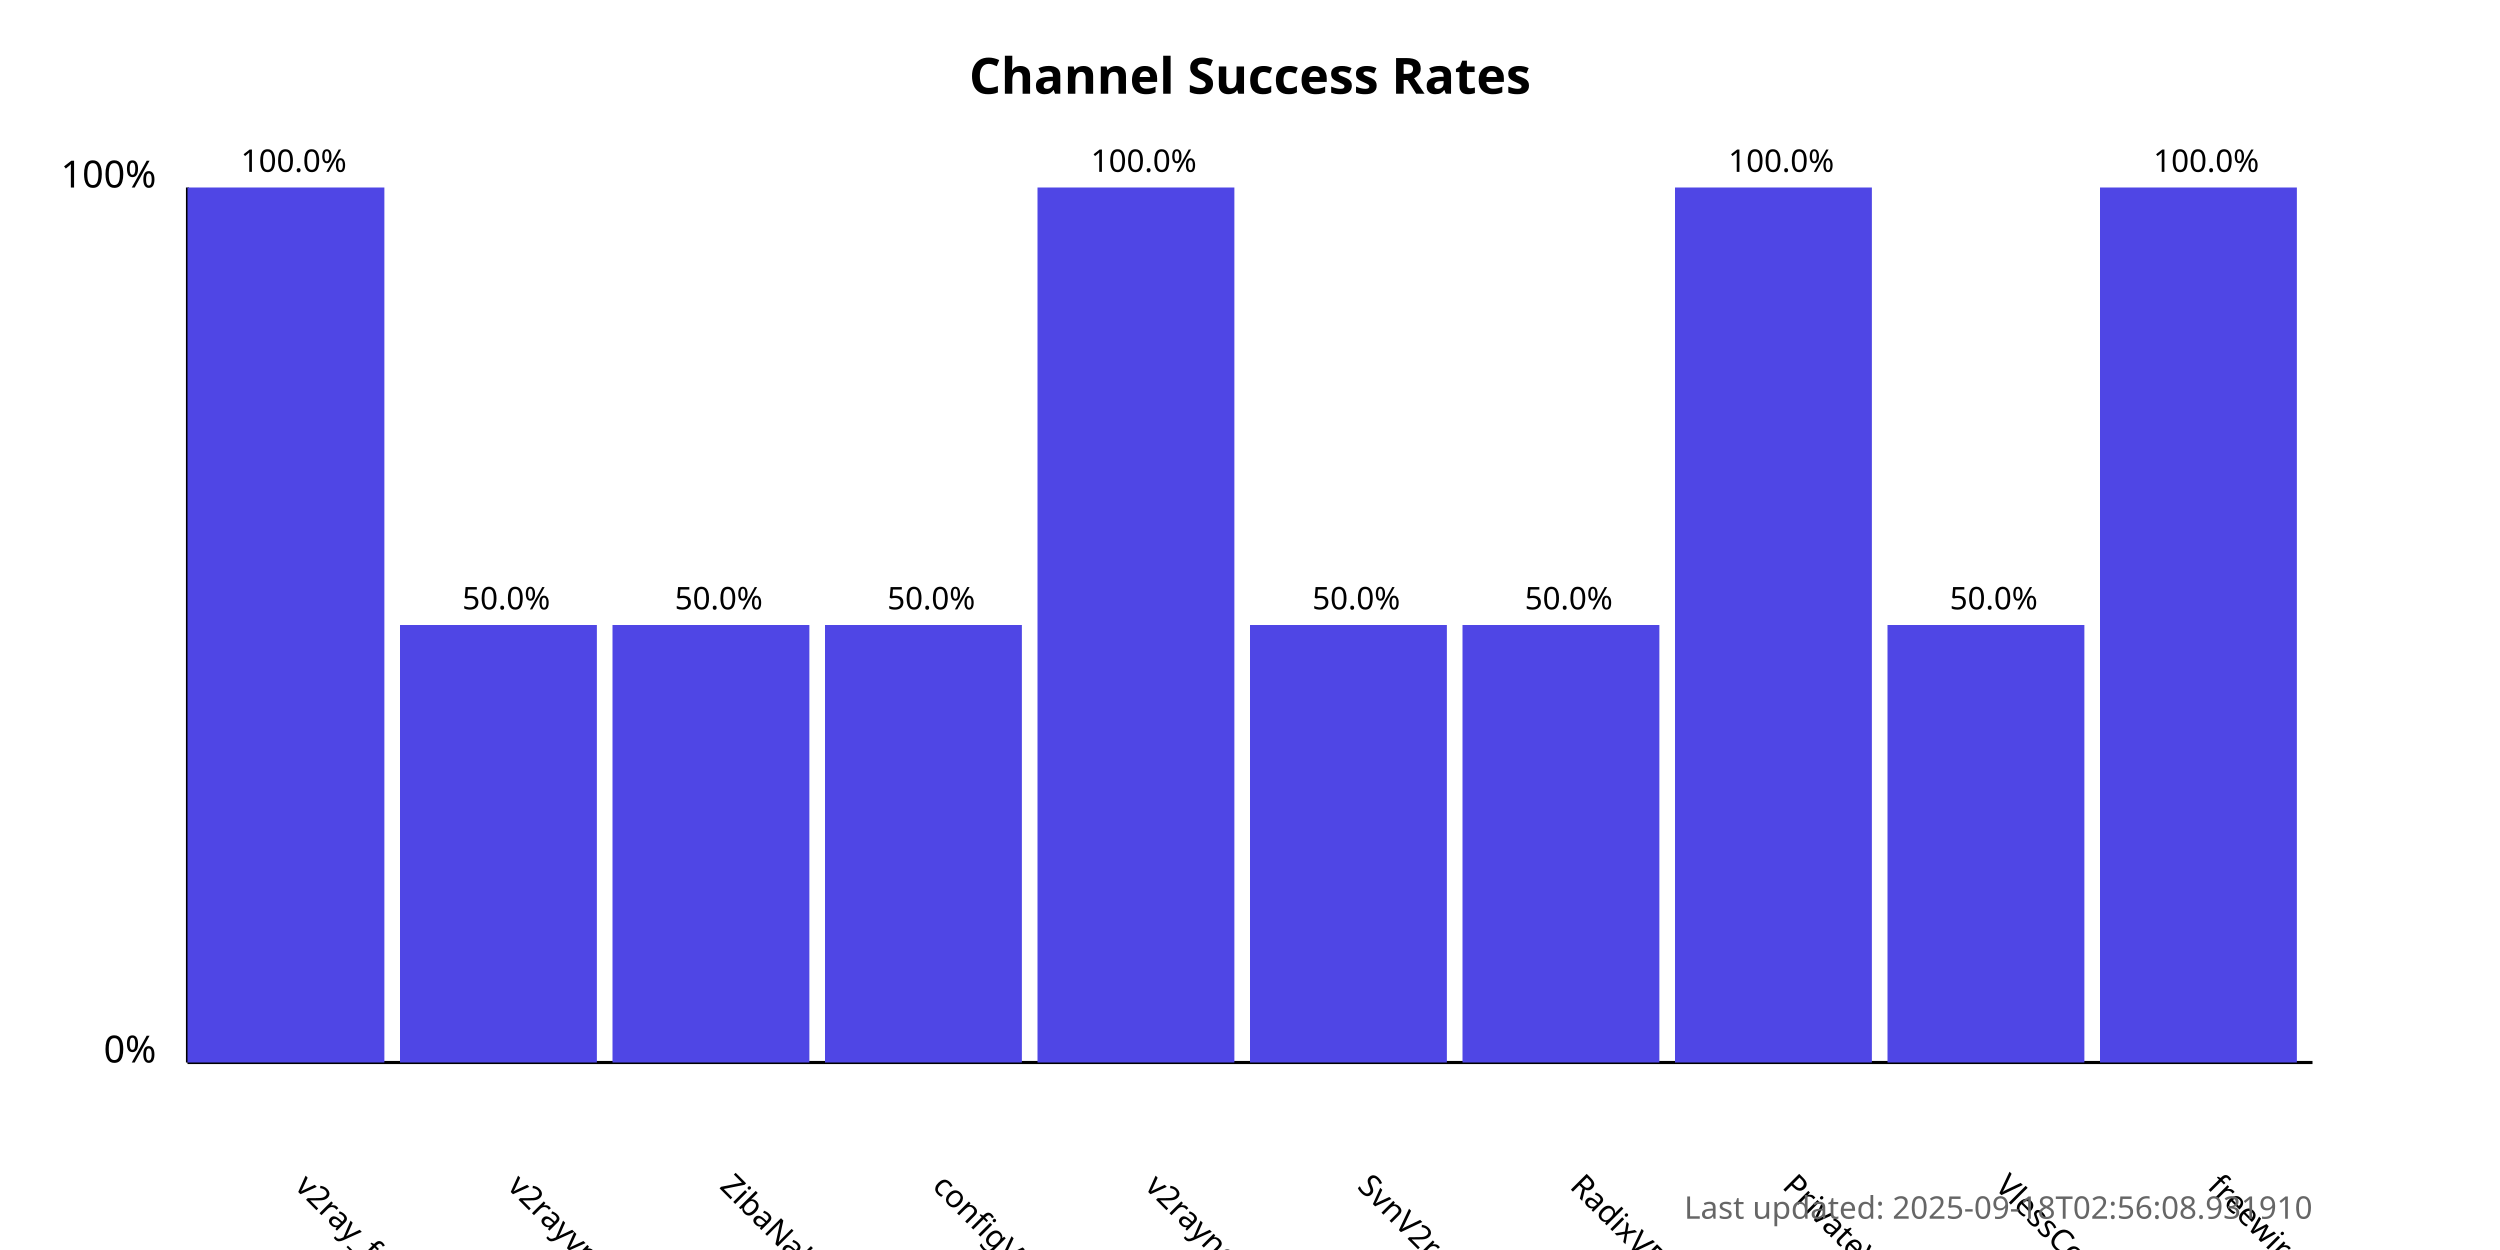
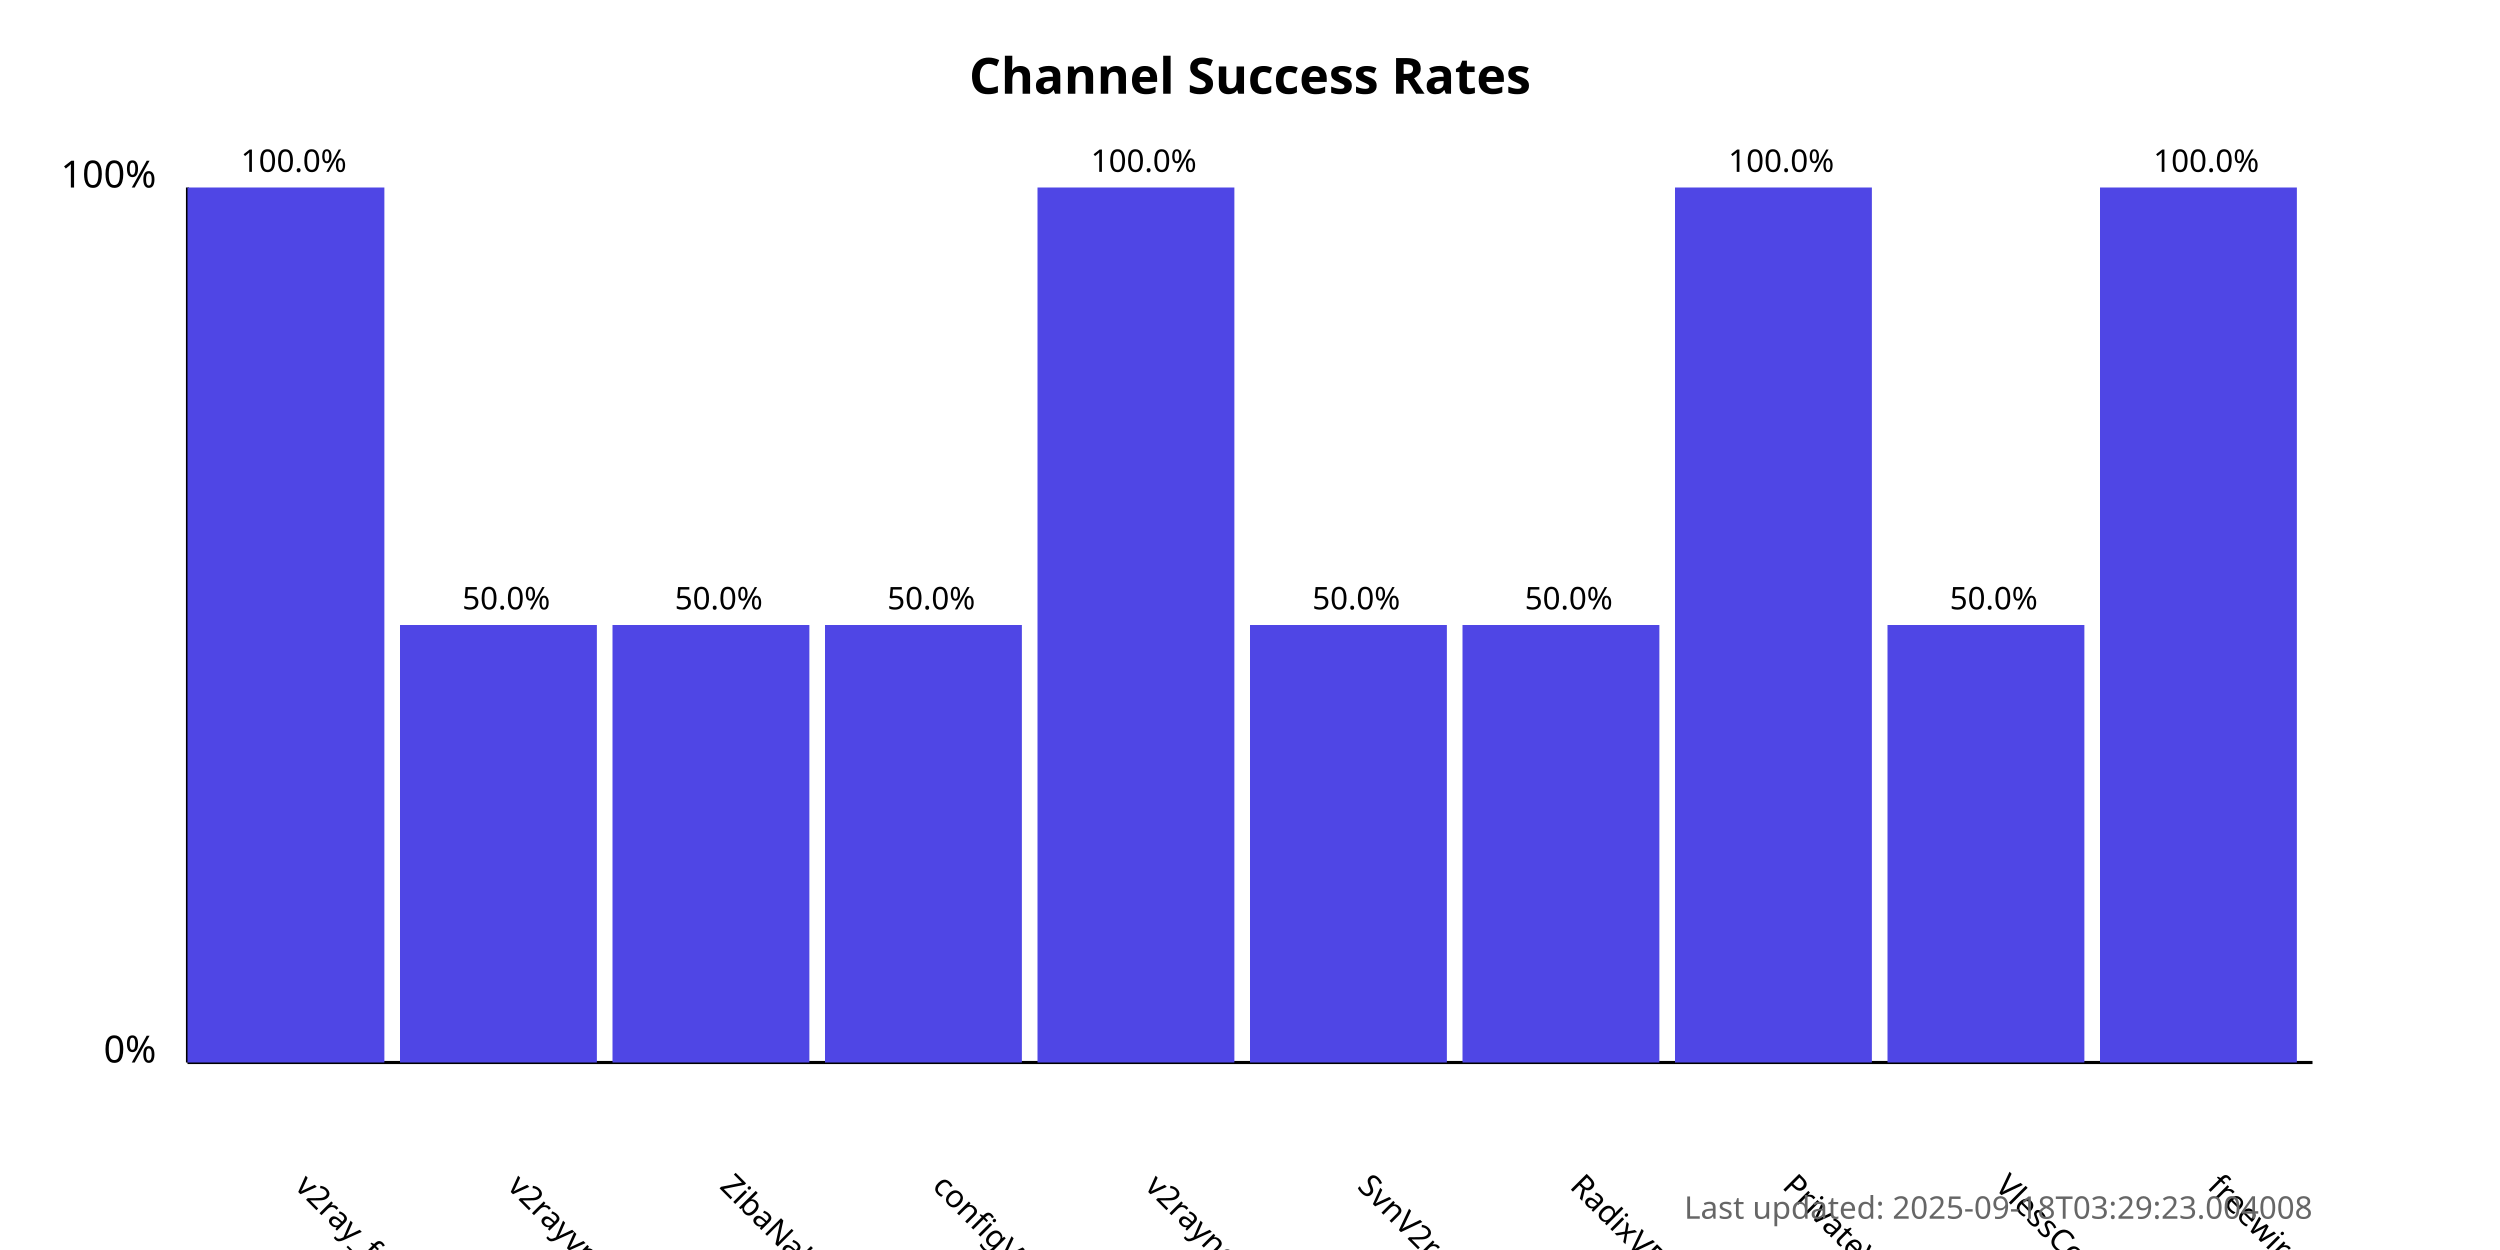
<svg xmlns="http://www.w3.org/2000/svg" width="800" height="400">
  <style>
            .chart-title { font: bold 16px sans-serif; }
            .axis-label { font: 12px sans-serif; }
            .tick-label { font: 10px sans-serif; }
            .bar { fill: #4f46e5; }
            .bar:hover { fill: #6366f1; }
            .timestamp { font: 10px sans-serif; fill: #666; }
        </style>
  <text x="400.0" y="30" text-anchor="middle" class="chart-title">
            Channel Success Rates
        </text>
  <line x1="60" y1="340" x2="60" y2="60" stroke="black" stroke-width="1" />
  <line x1="60" y1="340" x2="740" y2="340" stroke="black" stroke-width="1" />
  <text x="50" y="340" text-anchor="end" class="axis-label">0%</text>
  <text x="50" y="60" text-anchor="end" class="axis-label">100%</text>
  <g>
    <rect x="60" y="60.0" width="63.0" height="280.0" class="bar" />
    <text x="94.0" y="380" transform="rotate(45, 94.0, 380)" text-anchor="start" class="tick-label">
                v2ray_free_conf
            </text>
    <text x="94.0" y="55.0" text-anchor="middle" class="tick-label">
                100.0%
            </text>
  </g>
  <g>
    <rect x="128.0" y="200.0" width="63.0" height="140.0" class="bar" />
    <text x="162.0" y="380" transform="rotate(45, 162.0, 380)" text-anchor="start" class="tick-label">
                v2rayvpno
            </text>
    <text x="162.0" y="195.0" text-anchor="middle" class="tick-label">
                50.0%
            </text>
  </g>
  <g>
    <rect x="196.0" y="200.0" width="63.0" height="140.0" class="bar" />
    <text x="230.0" y="380" transform="rotate(45, 230.0, 380)" text-anchor="start" class="tick-label">
                ZibaNabz
            </text>
    <text x="230.0" y="195.0" text-anchor="middle" class="tick-label">
                50.0%
            </text>
  </g>
  <g>
    <rect x="264.0" y="200.0" width="63.0" height="140.0" class="bar" />
    <text x="298.0" y="380" transform="rotate(45, 298.0, 380)" text-anchor="start" class="tick-label">
                configV2rayForFree
            </text>
    <text x="298.0" y="195.0" text-anchor="middle" class="tick-label">
                50.0%
            </text>
  </g>
  <g>
    <rect x="332.0" y="60.0" width="63.0" height="280.0" class="bar" />
    <text x="366.0" y="380" transform="rotate(45, 366.0, 380)" text-anchor="start" class="tick-label">
                v2rayngvpn
            </text>
    <text x="366.0" y="55.0" text-anchor="middle" class="tick-label">
                100.0%
            </text>
  </g>
  <g>
    <rect x="400.0" y="200.0" width="63.0" height="140.0" class="bar" />
    <text x="434.0" y="380" transform="rotate(45, 434.0, 380)" text-anchor="start" class="tick-label">
                SvnV2ray
            </text>
    <text x="434.0" y="195.0" text-anchor="middle" class="tick-label">
                50.0%
            </text>
  </g>
  <g>
    <rect x="468.0" y="200.0" width="63.0" height="140.0" class="bar" />
    <text x="502.0" y="380" transform="rotate(45, 502.0, 380)" text-anchor="start" class="tick-label">
                RadixVPN
            </text>
    <text x="502.0" y="195.0" text-anchor="middle" class="tick-label">
                50.0%
            </text>
  </g>
  <g>
    <rect x="536.0" y="60.0" width="63.0" height="280.0" class="bar" />
    <text x="570.0" y="380" transform="rotate(45, 570.0, 380)" text-anchor="start" class="tick-label">
                PrivateVPNs
            </text>
    <text x="570.0" y="55.0" text-anchor="middle" class="tick-label">
                100.0%
            </text>
  </g>
  <g>
    <rect x="604.0" y="200.0" width="63.0" height="140.0" class="bar" />
    <text x="638.0" y="380" transform="rotate(45, 638.0, 380)" text-anchor="start" class="tick-label">
                VlessConfig
            </text>
    <text x="638.0" y="195.0" text-anchor="middle" class="tick-label">
                50.0%
            </text>
  </g>
  <g>
    <rect x="672.0" y="60.0" width="63.0" height="280.0" class="bar" />
    <text x="706.0" y="380" transform="rotate(45, 706.0, 380)" text-anchor="start" class="tick-label">
                freewireguard
            </text>
    <text x="706.0" y="55.0" text-anchor="middle" class="tick-label">
                100.0%
            </text>
  </g>
  <text x="740" y="390" text-anchor="end" class="timestamp">
-             Last updated: 2025-09-18T02:56:08.931910
+             Last updated: 2025-09-18T03:29:23.004008
        </text>
</svg>
